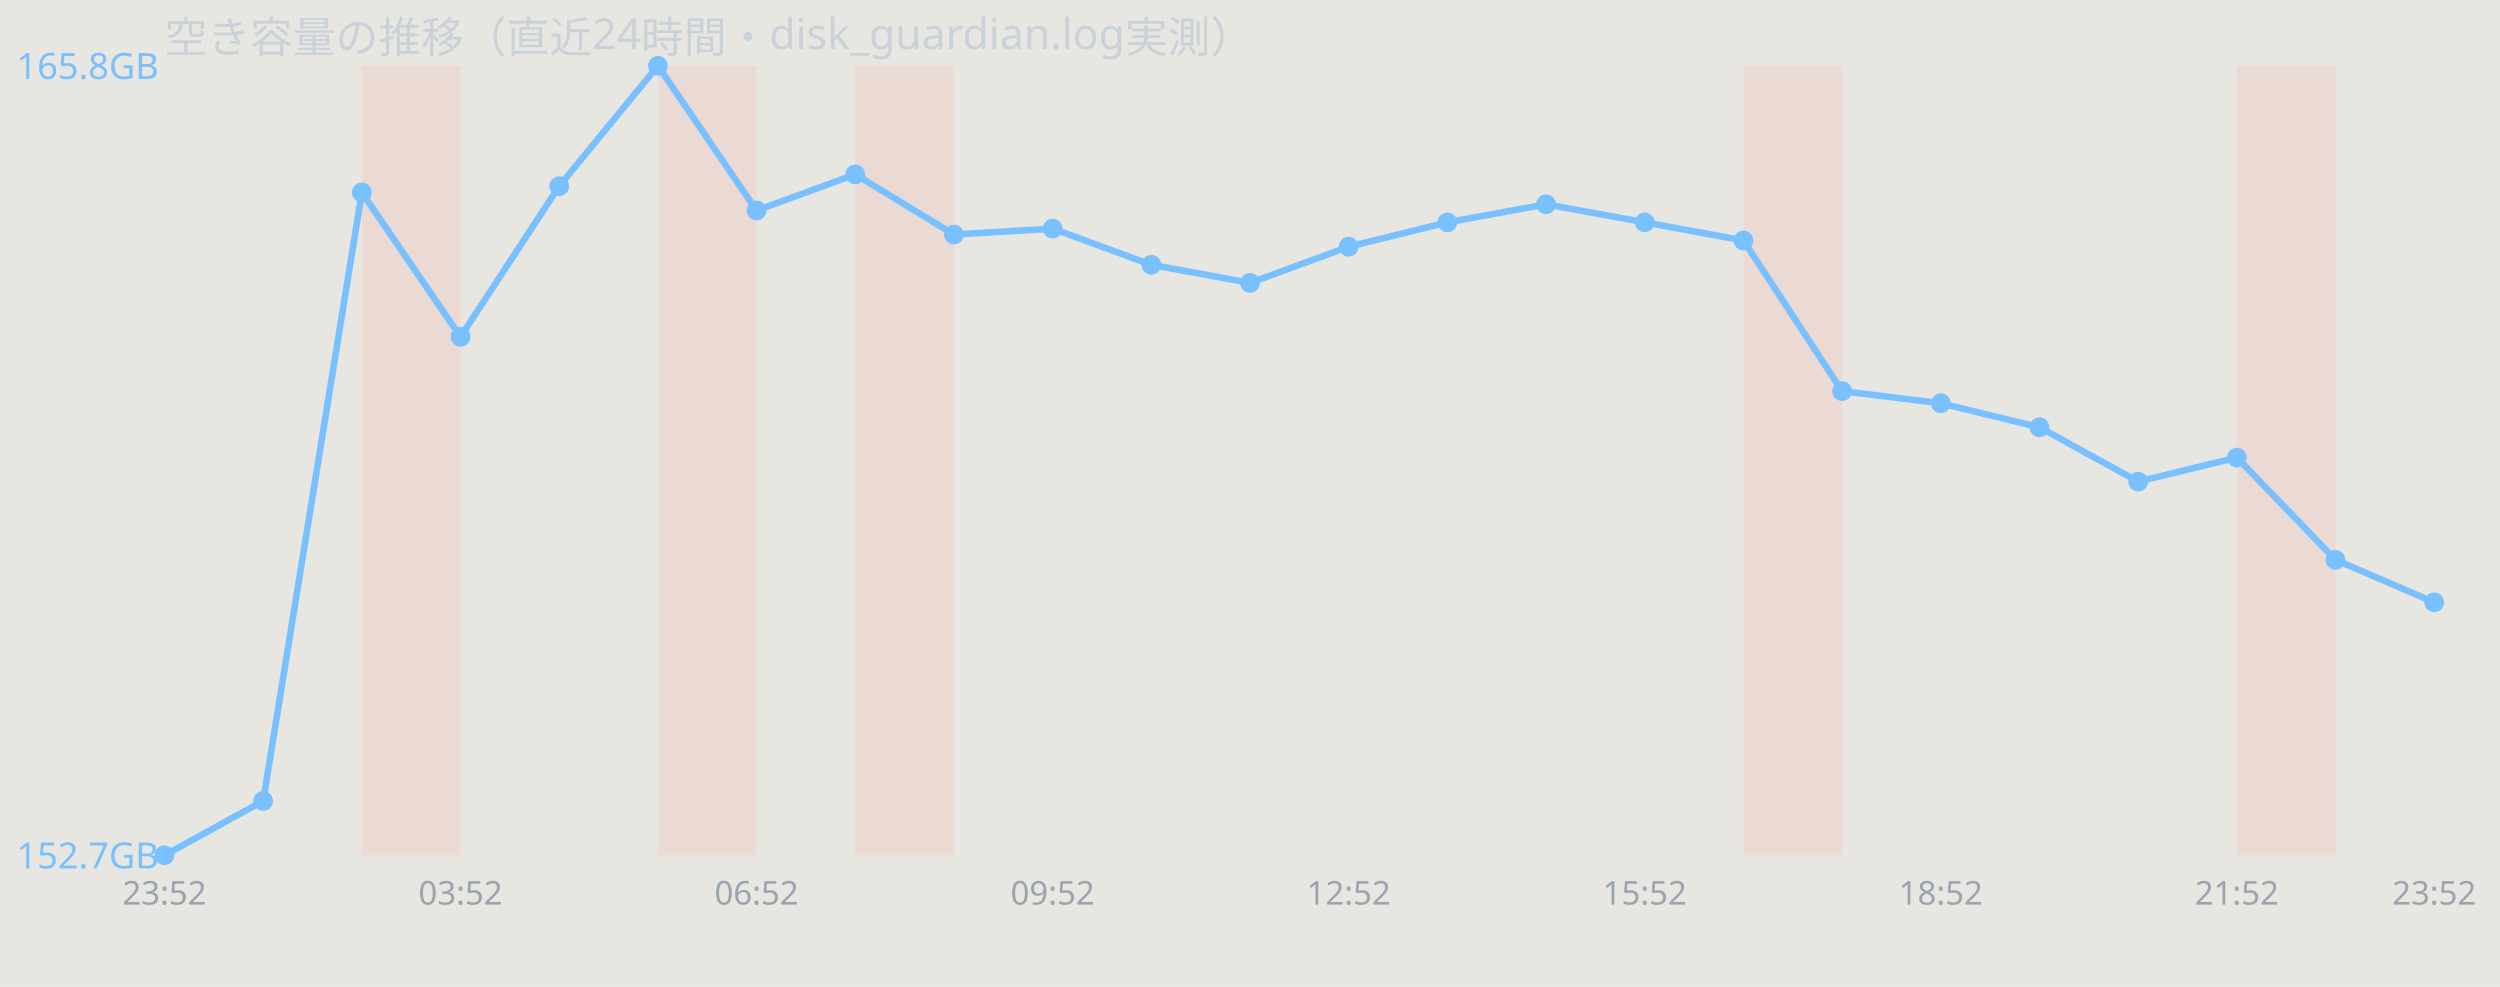
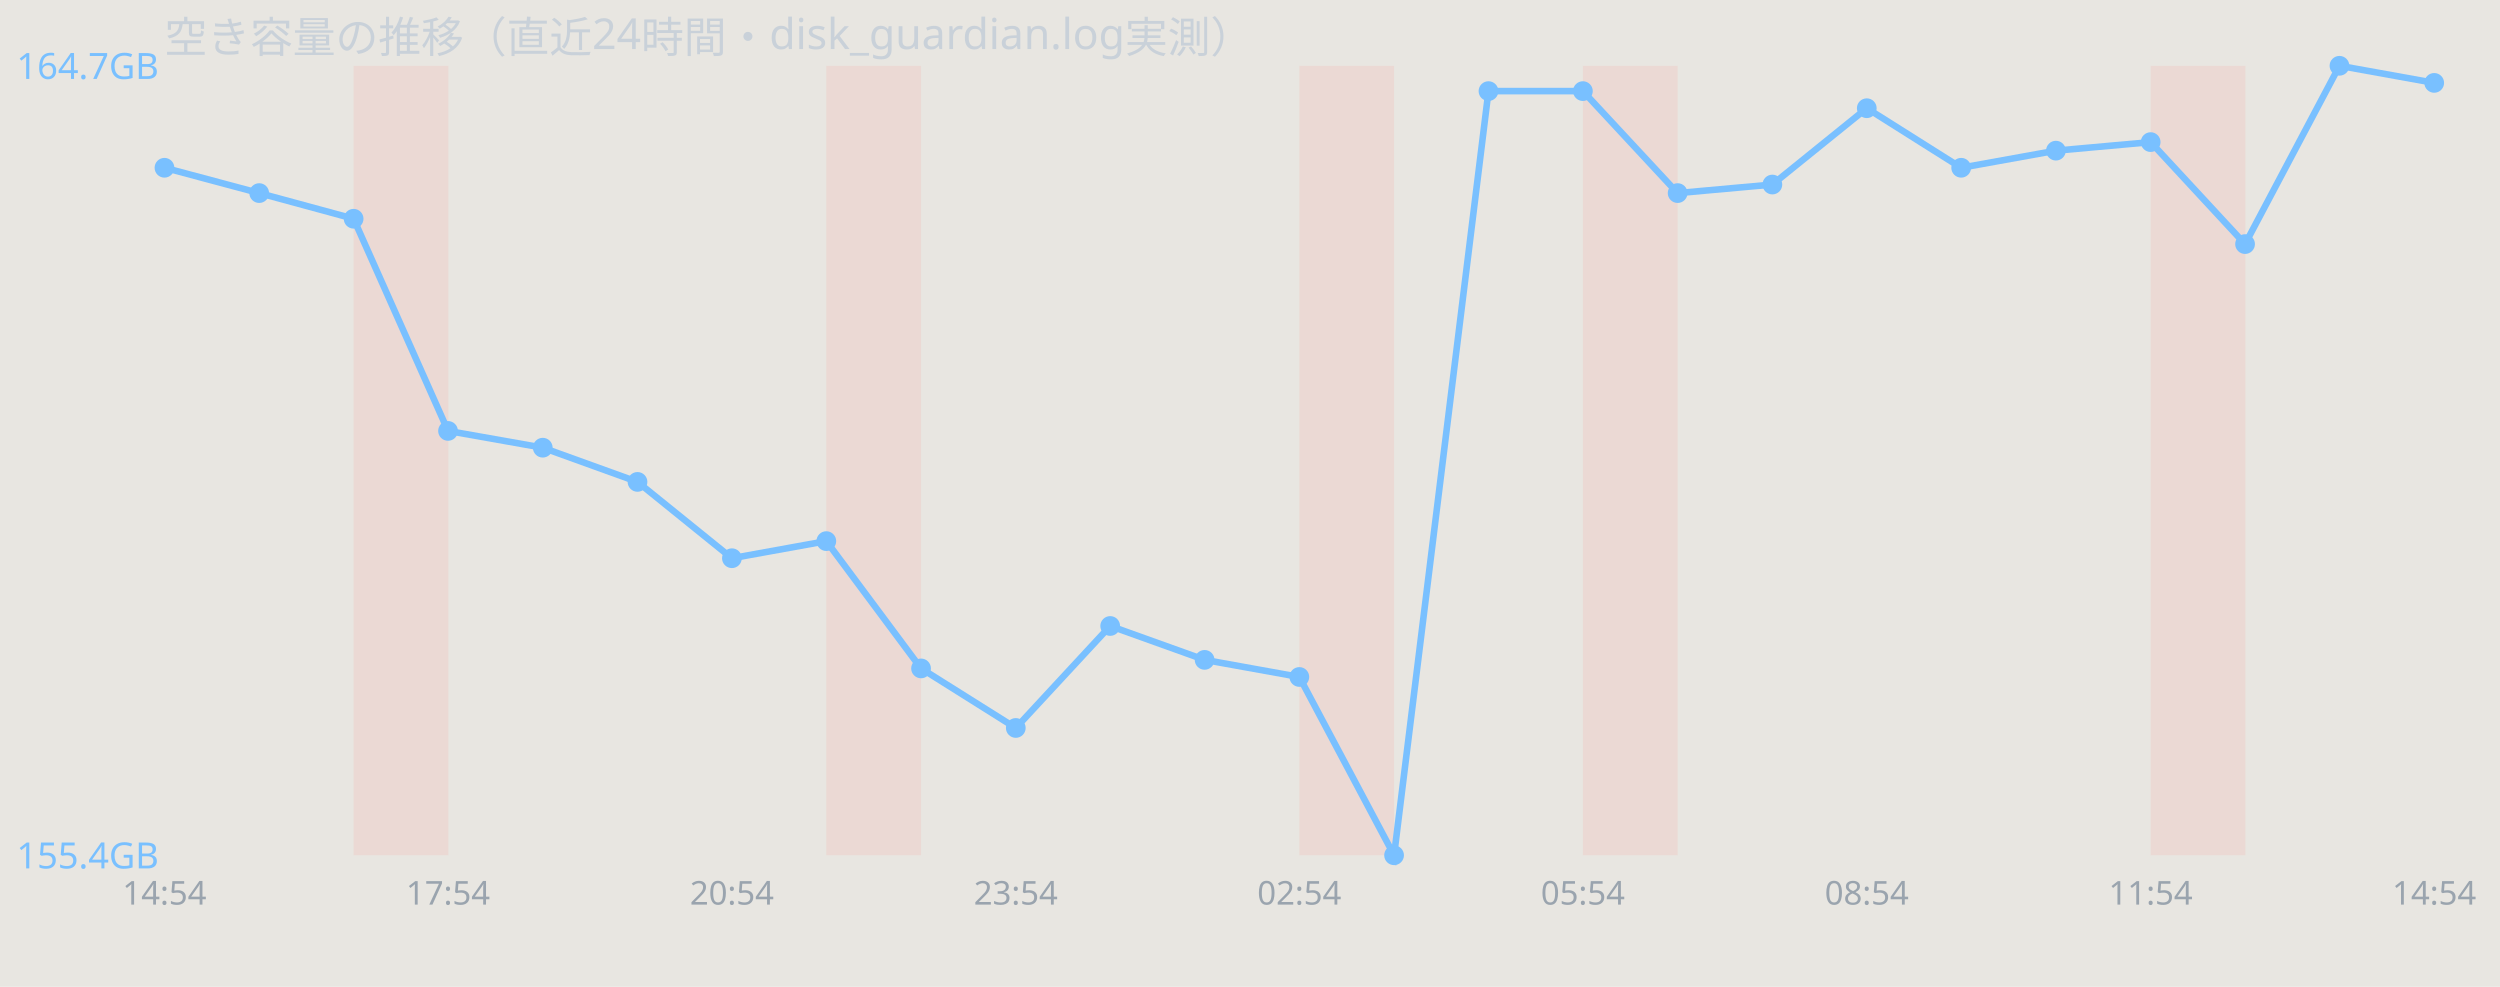
<svg xmlns="http://www.w3.org/2000/svg" width="760" height="300" viewBox="0 0 760 300" font-family="sans-serif">
  <rect width="760" height="300" fill="#e8e6e1" />
  <text x="50" y="16" font-size="13" fill="#c9d1d9">空き容量の推移（直近24時間・disk_guardian.log実測）</text>
-   <rect x="110.0" y="20" width="30.0" height="240" fill="#ff7b72" opacity="0.12" />
-   <rect x="200.0" y="20" width="30.0" height="240" fill="#ff7b72" opacity="0.12" />
-   <rect x="260.0" y="20" width="30.0" height="240" fill="#ff7b72" opacity="0.12" />
-   <rect x="530.0" y="20" width="30.0" height="240" fill="#ff7b72" opacity="0.12" />
-   <rect x="680.0" y="20" width="30.0" height="240" fill="#ff7b72" opacity="0.12" />
-   <polyline points="50.0,260.0 80.0,243.5 110.0,58.5 140.0,102.4 170.0,56.6 200.0,20.0 230.0,64.0 260.0,53.0 290.0,71.3 320.0,69.5 350.0,80.5 380.0,86.0 410.0,75.0 440.0,67.6 470.0,62.1 500.0,67.6 530.0,73.1 560.0,118.9 590.0,122.6 620.0,129.9 650.0,146.4 680.0,139.1 710.0,170.2 740.0,183.1" fill="none" stroke="#79c0ff" stroke-width="2" />
-   <circle cx="50.0" cy="260.0" r="3" fill="#79c0ff" />
-   <circle cx="80.0" cy="243.5" r="3" fill="#79c0ff" />
-   <circle cx="110.0" cy="58.5" r="3" fill="#79c0ff" />
-   <circle cx="140.0" cy="102.4" r="3" fill="#79c0ff" />
-   <circle cx="170.0" cy="56.6" r="3" fill="#79c0ff" />
-   <circle cx="200.0" cy="20.0" r="3" fill="#79c0ff" />
-   <circle cx="230.0" cy="64.0" r="3" fill="#79c0ff" />
-   <circle cx="260.0" cy="53.0" r="3" fill="#79c0ff" />
-   <circle cx="290.0" cy="71.3" r="3" fill="#79c0ff" />
-   <circle cx="320.0" cy="69.5" r="3" fill="#79c0ff" />
-   <circle cx="350.0" cy="80.5" r="3" fill="#79c0ff" />
-   <circle cx="380.0" cy="86.0" r="3" fill="#79c0ff" />
-   <circle cx="410.0" cy="75.0" r="3" fill="#79c0ff" />
-   <circle cx="440.0" cy="67.6" r="3" fill="#79c0ff" />
-   <circle cx="470.0" cy="62.1" r="3" fill="#79c0ff" />
-   <circle cx="500.0" cy="67.6" r="3" fill="#79c0ff" />
-   <circle cx="530.0" cy="73.1" r="3" fill="#79c0ff" />
-   <circle cx="560.0" cy="118.9" r="3" fill="#79c0ff" />
-   <circle cx="590.0" cy="122.6" r="3" fill="#79c0ff" />
-   <circle cx="620.0" cy="129.9" r="3" fill="#79c0ff" />
-   <circle cx="650.0" cy="146.4" r="3" fill="#79c0ff" />
-   <circle cx="680.0" cy="139.1" r="3" fill="#79c0ff" />
-   <circle cx="710.0" cy="170.2" r="3" fill="#79c0ff" />
-   <circle cx="740.0" cy="183.1" r="3" fill="#79c0ff" />
-   <text x="5" y="24.0" font-size="11" fill="#79c0ff">165.8GB</text>
-   <text x="5" y="264.0" font-size="11" fill="#79c0ff">152.7GB</text>
-   <text x="50.0" y="275" font-size="10" fill="#9aa4ae" text-anchor="middle">23:52</text>
-   <text x="140.0" y="275" font-size="10" fill="#9aa4ae" text-anchor="middle">03:52</text>
-   <text x="230.0" y="275" font-size="10" fill="#9aa4ae" text-anchor="middle">06:52</text>
-   <text x="320.0" y="275" font-size="10" fill="#9aa4ae" text-anchor="middle">09:52</text>
-   <text x="410.0" y="275" font-size="10" fill="#9aa4ae" text-anchor="middle">12:52</text>
-   <text x="500.0" y="275" font-size="10" fill="#9aa4ae" text-anchor="middle">15:52</text>
-   <text x="590.0" y="275" font-size="10" fill="#9aa4ae" text-anchor="middle">18:52</text>
-   <text x="680.0" y="275" font-size="10" fill="#9aa4ae" text-anchor="middle">21:52</text>
-   <text x="740.0" y="275" font-size="10" fill="#9aa4ae" text-anchor="middle">23:52</text>
+   <rect x="107.5" y="20" width="28.8" height="240" fill="#ff7b72" opacity="0.12" />
+   <rect x="251.2" y="20" width="28.8" height="240" fill="#ff7b72" opacity="0.12" />
+   <rect x="395.0" y="20" width="28.8" height="240" fill="#ff7b72" opacity="0.12" />
+   <rect x="481.2" y="20" width="28.8" height="240" fill="#ff7b72" opacity="0.12" />
+   <rect x="653.8" y="20" width="28.8" height="240" fill="#ff7b72" opacity="0.12" />
+   <polyline points="50.0,51.0 78.8,58.7 107.5,66.5 136.2,131.0 165.0,136.1 193.8,146.5 222.5,169.7 251.2,164.5 280.0,203.2 308.8,221.3 337.5,190.3 366.2,200.6 395.0,205.8 423.8,260.0 452.5,27.7 481.2,27.7 510.0,58.7 538.8,56.1 567.5,32.9 596.2,51.0 625.0,45.8 653.8,43.2 682.5,74.2 711.2,20.0 740.0,25.2" fill="none" stroke="#79c0ff" stroke-width="2" />
+   <circle cx="50.0" cy="51.0" r="3" fill="#79c0ff" />
+   <circle cx="78.8" cy="58.7" r="3" fill="#79c0ff" />
+   <circle cx="107.5" cy="66.5" r="3" fill="#79c0ff" />
+   <circle cx="136.2" cy="131.0" r="3" fill="#79c0ff" />
+   <circle cx="165.0" cy="136.1" r="3" fill="#79c0ff" />
+   <circle cx="193.8" cy="146.5" r="3" fill="#79c0ff" />
+   <circle cx="222.5" cy="169.7" r="3" fill="#79c0ff" />
+   <circle cx="251.2" cy="164.5" r="3" fill="#79c0ff" />
+   <circle cx="280.0" cy="203.2" r="3" fill="#79c0ff" />
+   <circle cx="308.8" cy="221.3" r="3" fill="#79c0ff" />
+   <circle cx="337.5" cy="190.3" r="3" fill="#79c0ff" />
+   <circle cx="366.2" cy="200.6" r="3" fill="#79c0ff" />
+   <circle cx="395.0" cy="205.8" r="3" fill="#79c0ff" />
+   <circle cx="423.8" cy="260.0" r="3" fill="#79c0ff" />
+   <circle cx="452.5" cy="27.7" r="3" fill="#79c0ff" />
+   <circle cx="481.2" cy="27.7" r="3" fill="#79c0ff" />
+   <circle cx="510.0" cy="58.7" r="3" fill="#79c0ff" />
+   <circle cx="538.8" cy="56.1" r="3" fill="#79c0ff" />
+   <circle cx="567.5" cy="32.9" r="3" fill="#79c0ff" />
+   <circle cx="596.2" cy="51.0" r="3" fill="#79c0ff" />
+   <circle cx="625.0" cy="45.8" r="3" fill="#79c0ff" />
+   <circle cx="653.8" cy="43.2" r="3" fill="#79c0ff" />
+   <circle cx="682.5" cy="74.2" r="3" fill="#79c0ff" />
+   <circle cx="711.2" cy="20.0" r="3" fill="#79c0ff" />
+   <circle cx="740.0" cy="25.2" r="3" fill="#79c0ff" />
+   <text x="5" y="24.0" font-size="11" fill="#79c0ff">164.7GB</text>
+   <text x="5" y="264.0" font-size="11" fill="#79c0ff">155.4GB</text>
+   <text x="50.0" y="275" font-size="10" fill="#9aa4ae" text-anchor="middle">14:54</text>
+   <text x="136.2" y="275" font-size="10" fill="#9aa4ae" text-anchor="middle">17:54</text>
+   <text x="222.5" y="275" font-size="10" fill="#9aa4ae" text-anchor="middle">20:54</text>
+   <text x="308.8" y="275" font-size="10" fill="#9aa4ae" text-anchor="middle">23:54</text>
+   <text x="395.0" y="275" font-size="10" fill="#9aa4ae" text-anchor="middle">02:54</text>
+   <text x="481.2" y="275" font-size="10" fill="#9aa4ae" text-anchor="middle">05:54</text>
+   <text x="567.5" y="275" font-size="10" fill="#9aa4ae" text-anchor="middle">08:54</text>
+   <text x="653.8" y="275" font-size="10" fill="#9aa4ae" text-anchor="middle">11:54</text>
+   <text x="740.0" y="275" font-size="10" fill="#9aa4ae" text-anchor="middle">14:54</text>
</svg>
